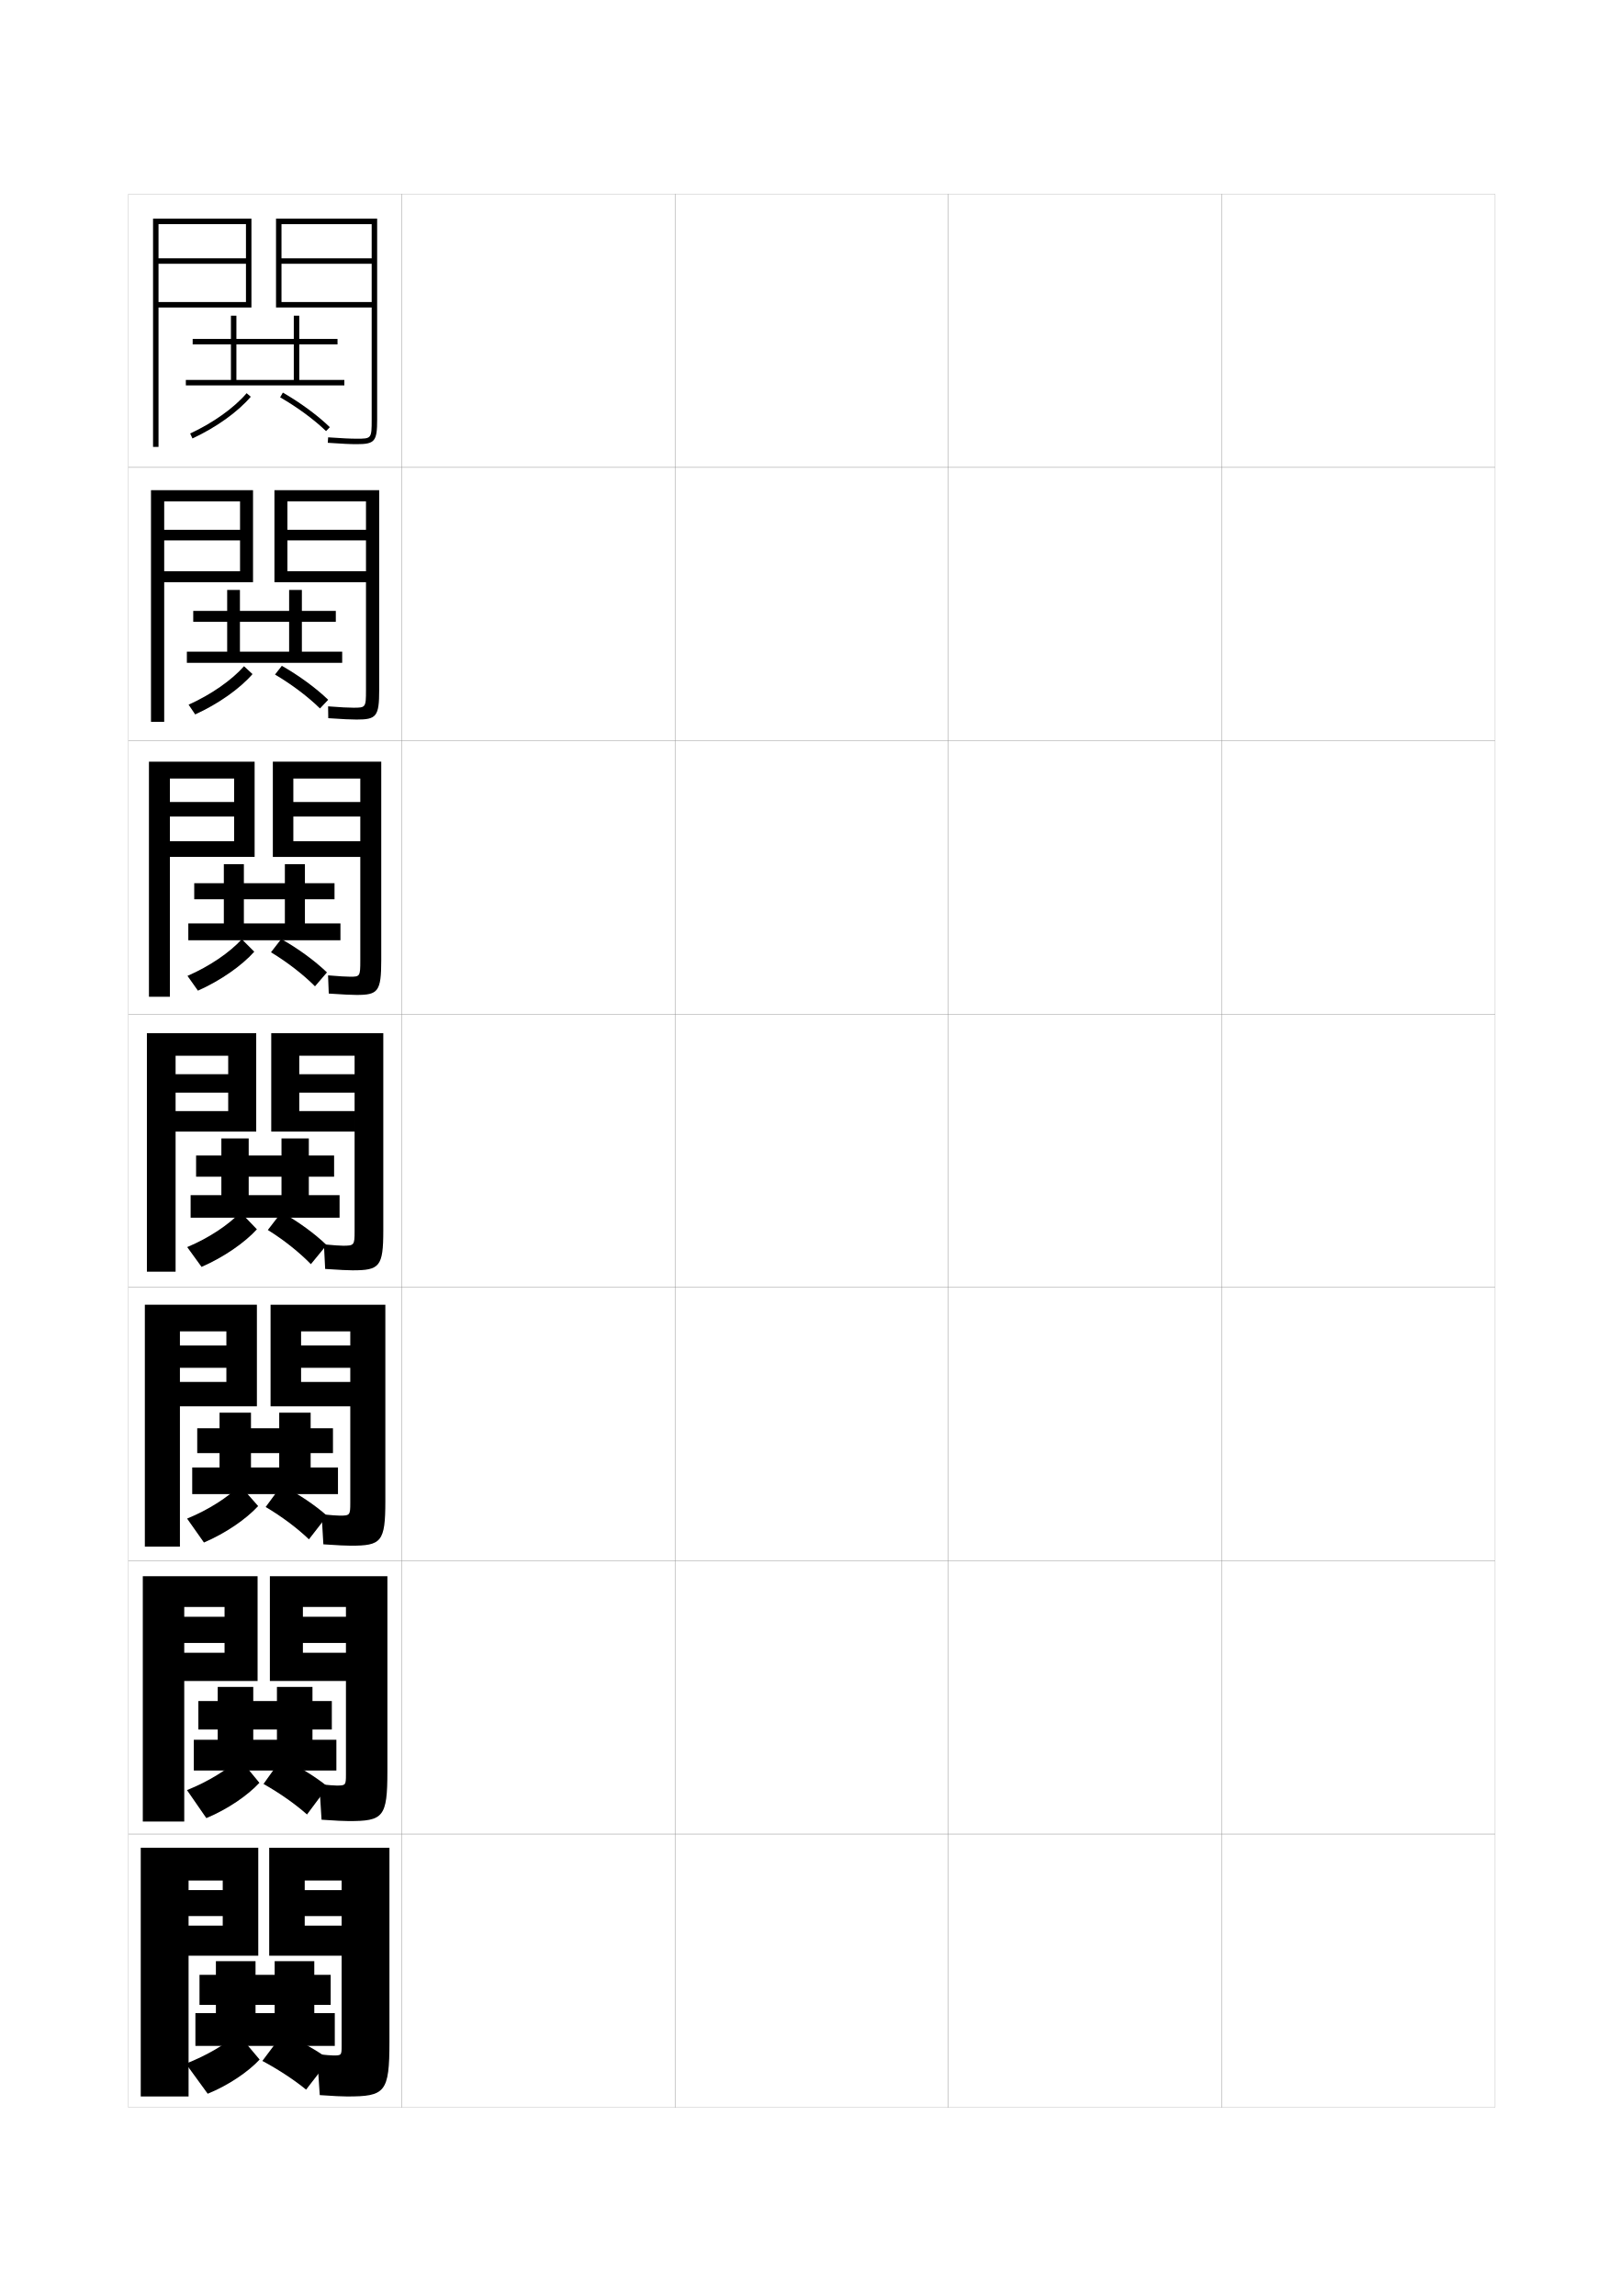
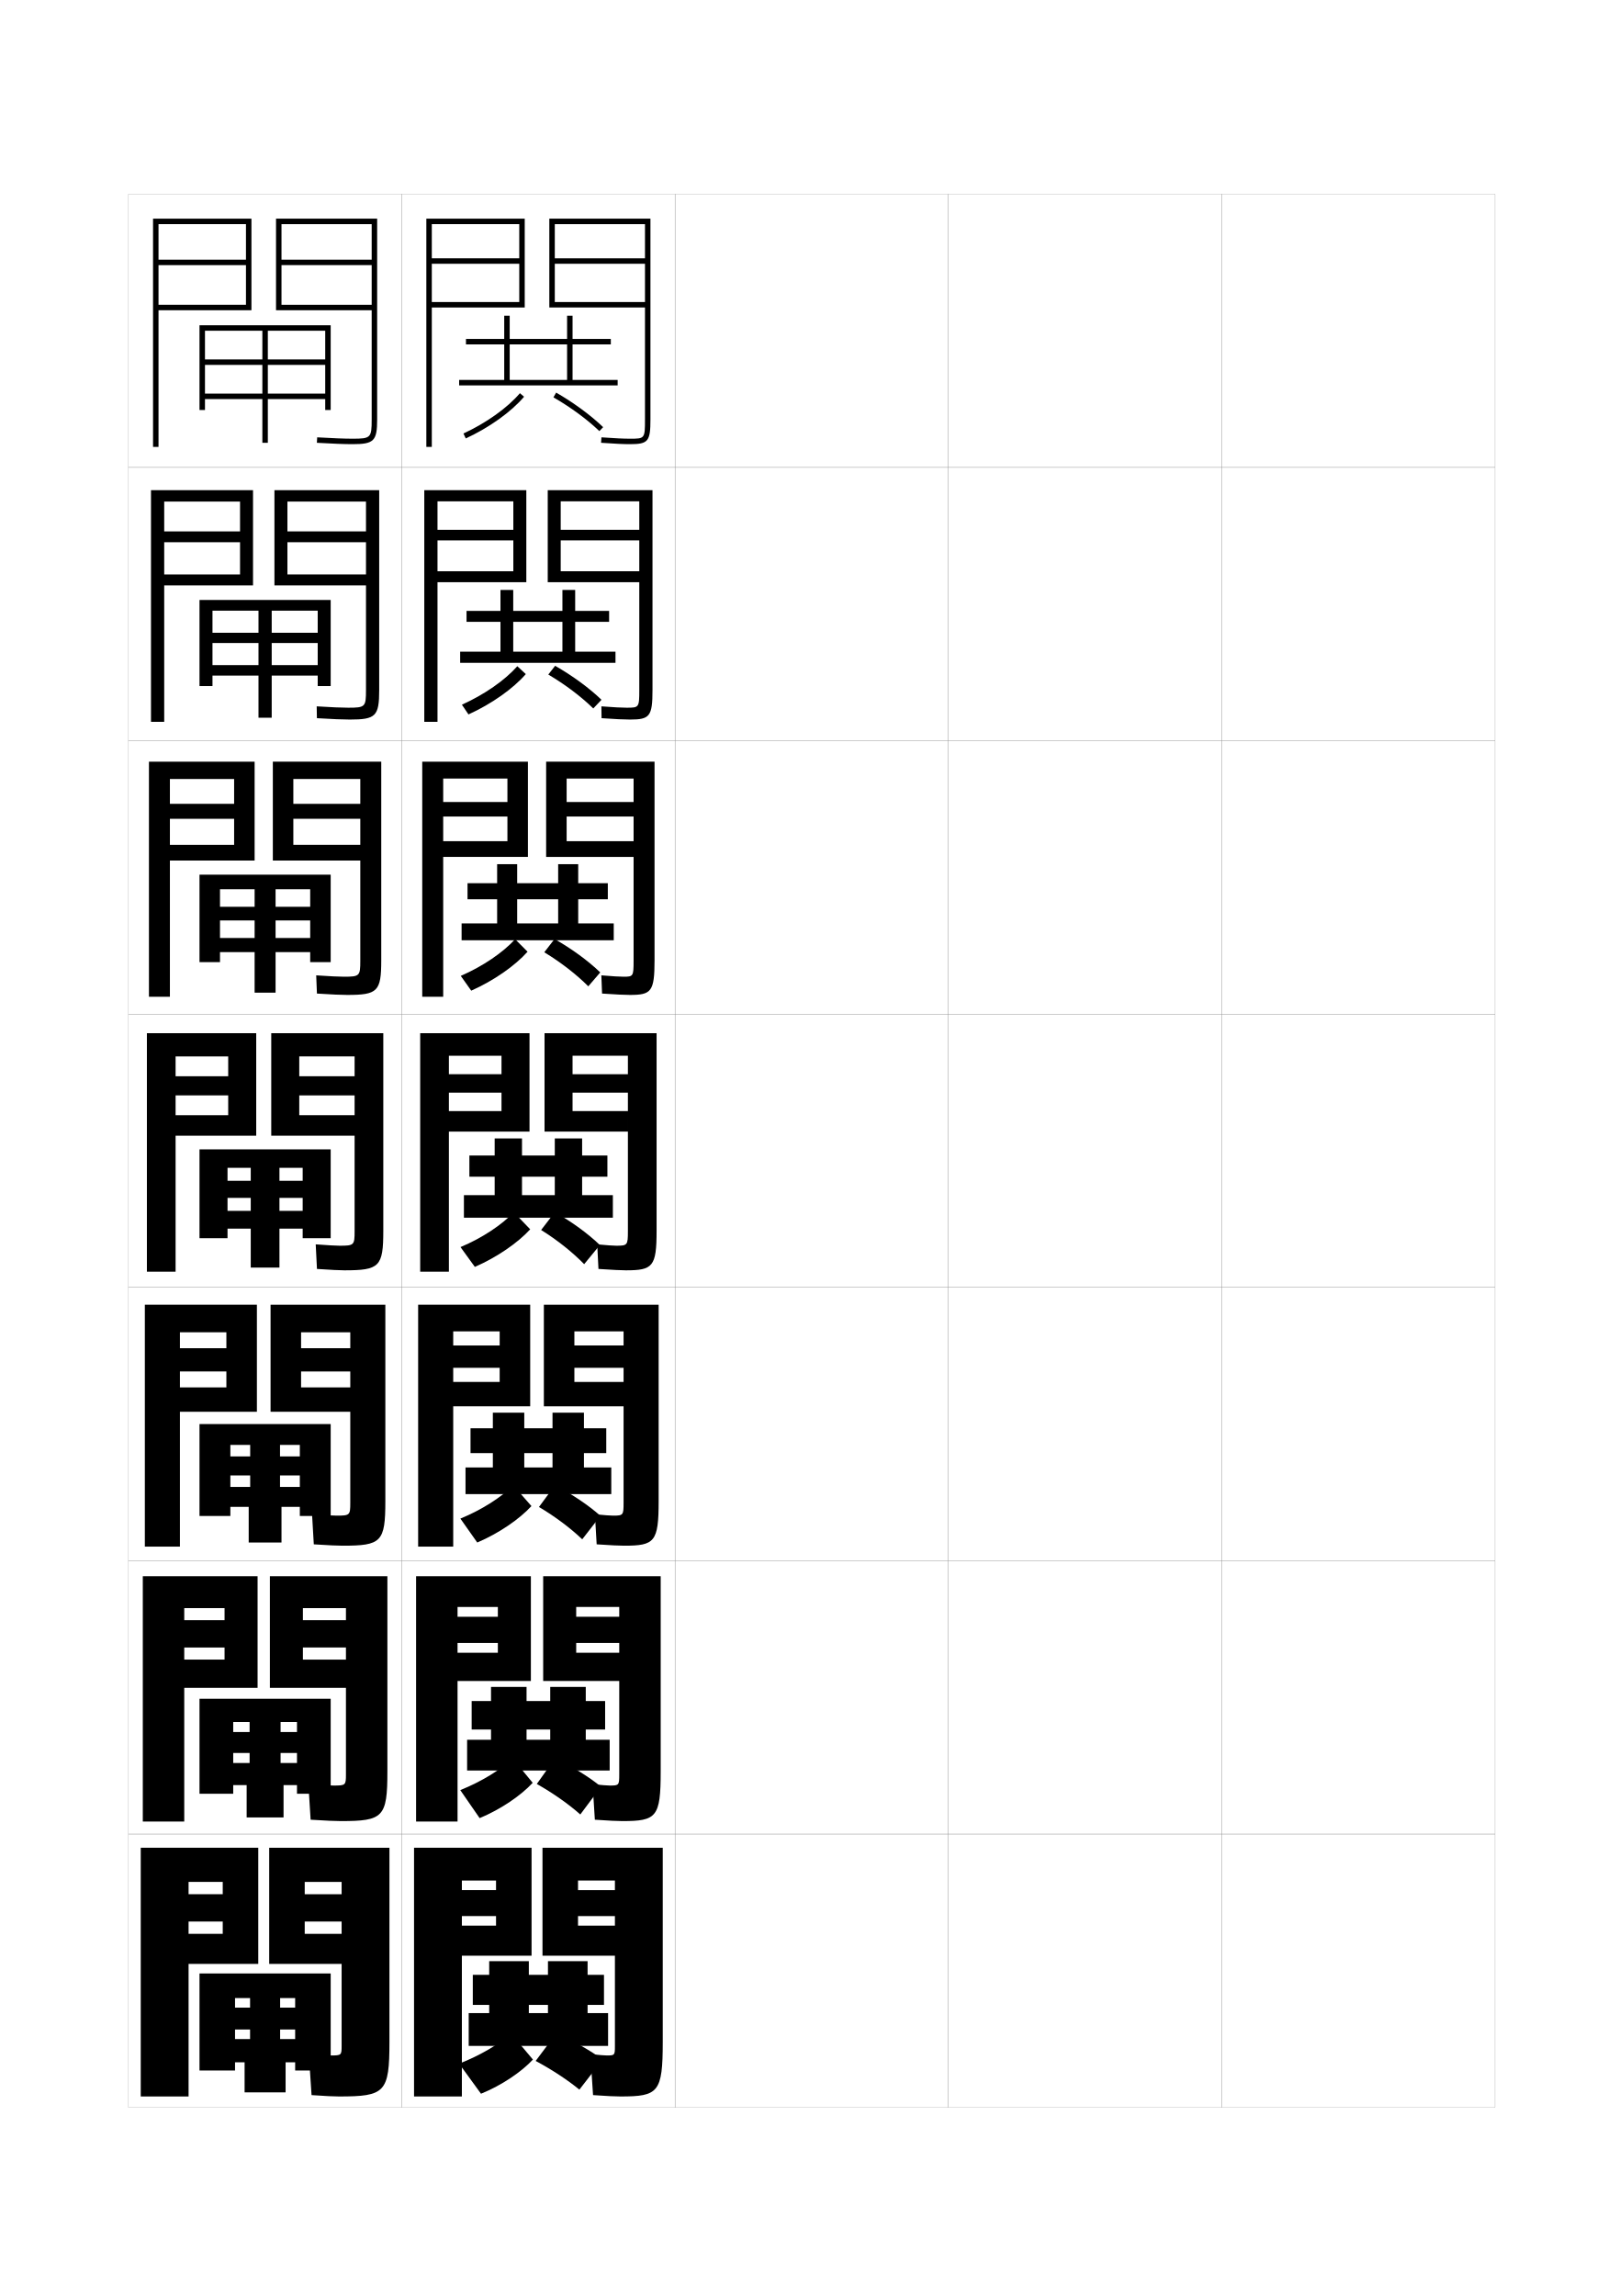
<svg xmlns="http://www.w3.org/2000/svg" version="1.1" id="glyphs" x="0px" y="0px" width="592px" height="840px" viewBox="0 0 592 840" enable-background="new 0 0 592 840" xml:space="preserve">
  <g>
    <rect x="47" y="71" fill="none" stroke="#999999" stroke-width="0.1" width="100" height="100" />
    <rect x="47" y="171" fill="none" stroke="#999999" stroke-width="0.1" width="100" height="100" />
    <rect x="47" y="271" fill="none" stroke="#999999" stroke-width="0.1" width="100" height="100" />
    <rect x="47" y="371" fill="none" stroke="#999999" stroke-width="0.1" width="100" height="100" />
    <rect x="47" y="471" fill="none" stroke="#999999" stroke-width="0.1" width="100" height="100" />
    <rect x="47" y="571" fill="none" stroke="#999999" stroke-width="0.1" width="100" height="100" />
    <rect x="47" y="671" fill="none" stroke="#999999" stroke-width="0.1" width="100" height="100" />
    <rect x="147" y="71" fill="none" stroke="#999999" stroke-width="0.1" width="100" height="100" />
    <rect x="147" y="171" fill="none" stroke="#999999" stroke-width="0.1" width="100" height="100" />
    <rect x="147" y="271" fill="none" stroke="#999999" stroke-width="0.1" width="100" height="100" />
    <rect x="147" y="371" fill="none" stroke="#999999" stroke-width="0.1" width="100" height="100" />
    <rect x="147" y="471" fill="none" stroke="#999999" stroke-width="0.1" width="100" height="100" />
    <rect x="147" y="571" fill="none" stroke="#999999" stroke-width="0.1" width="100" height="100" />
    <rect x="147" y="671" fill="none" stroke="#999999" stroke-width="0.1" width="100" height="100" />
    <rect x="247" y="71" fill="none" stroke="#999999" stroke-width="0.1" width="100" height="100" />
    <rect x="247" y="171" fill="none" stroke="#999999" stroke-width="0.1" width="100" height="100" />
    <rect x="247" y="271" fill="none" stroke="#999999" stroke-width="0.1" width="100" height="100" />
    <rect x="247" y="371" fill="none" stroke="#999999" stroke-width="0.1" width="100" height="100" />
    <rect x="247" y="471" fill="none" stroke="#999999" stroke-width="0.1" width="100" height="100" />
    <rect x="247" y="571" fill="none" stroke="#999999" stroke-width="0.1" width="100" height="100" />
    <rect x="247" y="671" fill="none" stroke="#999999" stroke-width="0.1" width="100" height="100" />
    <rect x="347" y="71" fill="none" stroke="#999999" stroke-width="0.1" width="100" height="100" />
    <rect x="347" y="171" fill="none" stroke="#999999" stroke-width="0.1" width="100" height="100" />
    <rect x="347" y="271" fill="none" stroke="#999999" stroke-width="0.1" width="100" height="100" />
    <rect x="347" y="371" fill="none" stroke="#999999" stroke-width="0.1" width="100" height="100" />
    <rect x="347" y="471" fill="none" stroke="#999999" stroke-width="0.1" width="100" height="100" />
    <rect x="347" y="571" fill="none" stroke="#999999" stroke-width="0.1" width="100" height="100" />
    <rect x="347" y="671" fill="none" stroke="#999999" stroke-width="0.1" width="100" height="100" />
    <rect x="447" y="71" fill="none" stroke="#999999" stroke-width="0.1" width="100" height="100" />
    <rect x="447" y="171" fill="none" stroke="#999999" stroke-width="0.1" width="100" height="100" />
    <rect x="447" y="271" fill="none" stroke="#999999" stroke-width="0.1" width="100" height="100" />
    <rect x="447" y="371" fill="none" stroke="#999999" stroke-width="0.1" width="100" height="100" />
    <rect x="447" y="471" fill="none" stroke="#999999" stroke-width="0.1" width="100" height="100" />
    <rect x="447" y="571" fill="none" stroke="#999999" stroke-width="0.1" width="100" height="100" />
    <rect x="447" y="671" fill="none" stroke="#999999" stroke-width="0.1" width="100" height="100" />
  </g>
-   <path d="M136,153.5c0,7-0.104,7-5.5,7c-2.37,0-5.1-0.13-10.432-0.497l-0.137,1.994  C125.313,162.368,128.079,162.5,130.5,162.5c6.659,0,7.5-1.009,7.5-9V80h-37v32.5h35v-2h-33v-14h33v-2h-33V82  h33V153.5z" />
-   <path d="M133.916,252.5c0,6.349-0.126,6.417-4.583,6.417  c-1.921,0-4.522-0.14-9.281-0.498l0.062,4.33  c5.357,0.366,8.24,0.501,10.386,0.501c7.229,0,8.25-1.104,8.25-10.833v-73.083  h-38.333V213h33.5v-4h-28.75v-11.292h28.75v-3.875h-28.75v-10.417h28.75V252.5z" />
-   <path d="M131.833,351.5c0,5.695-0.149,5.833-3.667,5.833  c-1.472,0-3.945-0.148-8.129-0.499l0.259,6.665C125.628,363.861,128.628,364,130.5,364  c7.797,0,9-1.202,9-12.667v-72.667H99.833V313.5h32v-5.75h-24.5v-9.021h24.5v-5.312h-24.5v-8.583h24.5  V351.5z" />
+   <path d="M236,153.5c0,7-0.104,7-5.5,7c-2.37,0-5.1-0.13-10.432-0.497l-0.137,1.994  C225.313,162.368,228.079,162.5,230.5,162.5c6.659,0,7.5-1.009,7.5-9V80h-37v32.5h35v-2h-33v-14h33v-2h-33V82  h33V153.5z" />
+   <path d="M233.916,252.5c0,6.349-0.126,6.417-4.583,6.417  c-1.921,0-4.522-0.14-9.281-0.498l0.062,4.33  c5.357,0.366,8.24,0.501,10.386,0.501c7.229,0,8.25-1.104,8.25-10.833v-73.083  h-38.333V213h33.5v-4h-28.75v-11.292h28.75v-3.875h-28.75v-10.417h28.75V252.5z" />
+   <path d="M231.833,351.5c0,5.695-0.149,5.833-3.667,5.833  c-1.472,0-3.945-0.148-8.129-0.499l0.259,6.665C225.628,363.861,228.628,364,230.5,364  c7.797,0,9-1.202,9-12.667v-72.667h-39.667V313.5h32v-5.75h-24.5v-9.021h24.5v-5.312h-24.5v-8.583h24.5  V351.5z" />
  <g>
-     <path d="M129.75,450.5c0,5.043-0.172,5.25-4.25,5.25c-1.023,0-3.367-0.158-6.979-0.5l0.457,9   c5.308,0.357,8.425,0.5,10.021,0.5c9.867,0,11.25-1.297,11.25-14.5V378h-41v36h30.5v-7.5H109.5v-6.75h20.25   V393H109.5v-6.75h20.25V450.5z" />
-     <path d="M128.333,565.5C139.549,565.5,141,564.162,141,549.167v-71.833H99V514.5h29.167v-8.916h-18   v-5.168h18V492.25h-18v-5.166h18v62.75c0,4.5-0.136,4.666-3.833,4.666   c-0.881,0-3.2-0.156-6.652-0.5l0.638,11C123.604,565.36,126.644,565.5,128.333,565.5z" />
-     <path d="M127.667,666.25c12.563,0,14.083-1.379,14.083-18.166v-71.417h-43V615h27.833v-10.333   h-15.75v-3.584h15.75V591.5h-15.75v-3.583h15.75v61.25c0,3.957-0.1,4.083-3.417,4.083   c-0.739,0-3.032-0.154-6.326-0.5l0.818,13C122.923,666.113,125.884,666.25,127.667,666.25z" />
+     <path d="M229.75,450.5c0,5.043-0.172,5.25-4.25,5.25c-1.023,0-3.367-0.158-6.979-0.5l0.457,9   c5.308,0.357,8.425,0.5,10.021,0.5c9.867,0,11.25-1.297,11.25-14.5V378h-41v36h30.5v-7.5H209.5v-6.75h20.25   V393H209.5v-6.75h20.25V450.5z" />
+     <path d="M228.333,565.5C239.549,565.5,241,564.162,241,549.167v-71.833h-42V514.5h29.167v-8.916h-18   v-5.168h18V492.25h-18v-5.166h18v62.75c0,4.5-0.136,4.666-3.833,4.666   c-0.881,0-3.2-0.156-6.652-0.5l0.638,11C223.604,565.36,226.644,565.5,228.333,565.5z" />
+     <path d="M227.667,666.25c12.563,0,14.083-1.379,14.083-18.166v-71.417h-43V615h27.833v-10.333   h-15.75v-3.584h15.75V591.5h-15.75v-3.583h15.75v61.25c0,3.957-0.1,4.083-3.417,4.083   c-0.739,0-3.032-0.154-6.326-0.5l0.818,13C222.923,666.113,225.884,666.25,227.667,666.25z" />
  </g>
-   <path d="M127,767c13.911,0,15.5-1.42,15.5-20v-71h-44v39.5H125v-11h-13.5V701H125v-9.5h-13.5V688H125v60.5  c0,3.414-0.063,3.5-3,3.5c-0.597,0-2.863-0.152-6-0.5l1,15C122.241,766.866,125.125,767,127,767z" />
+   <path d="M227,767c13.911,0,15.5-1.42,15.5-20v-71h-44v39.5H225v-11h-13.5V701H225v-9.5h-13.5V688H225v60.5  c0,3.414-0.063,3.5-3,3.5c-0.597,0-2.863-0.152-6-0.5l1,15C222.241,766.866,225.125,767,227,767z" />
  <g>
-     <polygon points="109.5,139 109.5,126 123.5,126 123.5,124 109.5,124 109.5,115.5 107.5,115.5 107.5,124 70.5,124 70.5,126    107.5,126 107.5,139 86.5,139 86.5,115.5 84.5,115.5 84.5,139 68,139 68,141 126,141 126,139  " />
-     <path d="M69.58,158.593l0.84,1.814c8.645-4.003,16.623-9.707,21.342-15.26   l-1.523-1.295C85.697,149.195,77.975,154.705,69.58,158.593z" />
-     <path d="M102.502,145.367c6.246,3.588,12.371,8.092,16.805,12.354l1.387-1.441   c-4.546-4.371-10.813-8.98-17.195-12.646L102.502,145.367z" />
+     <polygon points="209.5,139 209.5,126 223.5,126 223.5,124 209.5,124 209.5,115.5 207.5,115.5 207.5,124 170.5,124 170.5,126    207.5,126 207.5,139 186.5,139 186.5,115.5 184.5,115.5 184.5,139 168,139 168,141 226,141 226,139  " />
+     <path d="M169.58,158.593l0.84,1.814c8.645-4.003,16.623-9.707,21.342-15.26   l-1.523-1.295C185.697,149.195,177.975,154.705,169.58,158.593z" />
+     <path d="M202.502,145.367c6.246,3.588,12.371,8.092,16.805,12.354l1.387-1.441   c-4.546-4.371-10.813-8.98-17.195-12.646L202.502,145.367z" />
  </g>
  <g>
    <g>
-       <polygon points="110.458,238.417 110.458,227.5 122.875,227.5 122.875,223.5 110.458,223.5     110.458,215.833 105.792,215.833 105.792,223.5 70.708,223.5 70.708,227.5 105.792,227.5     105.792,238.417 87.792,238.417 87.792,215.833 83.125,215.833 83.125,238.417     68.375,238.417 68.375,242.5 125.208,242.5 125.208,238.417   " />
-       <path d="M69.012,257.812l2.405,3.565c8.475-3.852,16.326-9.408,20.978-14.757    l-3.11-2.885C84.812,248.821,77.268,254.106,69.012,257.812z" />
-       <path d="M100.625,246.787c6.151,3.624,12.122,8.148,16.453,12.402l3.01-3.169    c-4.481-4.307-10.621-8.817-16.964-12.432L100.625,246.787z" />
+       <polygon points="210.458,238.417 210.458,227.5 222.875,227.5 222.875,223.5 210.458,223.5     210.458,215.833 205.792,215.833 205.792,223.5 170.708,223.5 170.708,227.5 205.792,227.5     205.792,238.417 187.792,238.417 187.792,215.833 183.125,215.833 183.125,238.417     168.375,238.417 168.375,242.5 225.208,242.5 225.208,238.417   " />
+       <path d="M169.012,257.812l2.405,3.565c8.475-3.852,16.326-9.408,20.978-14.757    l-3.11-2.885C184.812,248.821,177.268,254.106,169.012,257.812z" />
+       <path d="M200.625,246.787c6.151,3.624,12.122,8.148,16.453,12.402l3.01-3.169    c-4.481-4.307-10.621-8.817-16.964-12.432L200.625,246.787z" />
    </g>
    <g>
-       <polygon points="111.57,337.833 111.57,329 122.403,329 122.403,323.125 111.57,323.125     111.57,316.166 104.236,316.166 104.236,323.125 71.07,323.125 71.07,329 104.236,329     104.236,337.833 89.236,337.833 89.236,316.166 81.903,316.166 81.903,337.833     68.903,337.833 68.903,344 124.57,344 124.57,337.833   " />
-       <path d="M68.597,357.03l3.827,5.408c8.306-3.699,16.028-9.108,20.614-14.254    l-4.556-4.567C84.08,348.447,76.714,353.508,68.597,357.03z" />
-       <path d="M99.153,348.394c6.056,3.659,11.872,8.205,16.102,12.451l4.38-5.085    c-4.417-4.242-10.429-8.654-16.732-12.216L99.153,348.394z" />
+       <polygon points="211.57,337.833 211.57,329 222.403,329 222.403,323.125 211.57,323.125     211.57,316.166 204.236,316.166 204.236,323.125 171.07,323.125 171.07,329 204.236,329     204.236,337.833 189.236,337.833 189.236,316.166 181.903,316.166 181.903,337.833     168.903,337.833 168.903,344 224.57,344 224.57,337.833   " />
+       <path d="M168.597,357.03l3.827,5.408c8.306-3.699,16.028-9.108,20.614-14.254    l-4.556-4.567C184.08,348.447,176.714,353.508,168.597,357.03z" />
+       <path d="M199.153,348.394c6.056,3.659,11.872,8.205,16.102,12.451l4.38-5.085    c-4.417-4.242-10.429-8.654-16.732-12.216L199.153,348.394z" />
    </g>
    <g>
-       <polygon points="113,437.25 113,430.5 122.25,430.5 122.25,422.75 113,422.75 113,416.5 103,416.5 103,422.75 71.75,422.75     71.75,430.5 103,430.5 103,437.25 91,437.25 91,416.5 81,416.5 81,437.25 69.75,437.25 69.75,445.5 124.25,445.5 124.25,437.25       " />
-       <path d="M68.5,456.25l5.25,7.25c8.137-3.547,15.73-8.809,20.25-13.75l-6-6.25    C83.666,448.074,76.479,452.909,68.5,456.25z" />
-       <path d="M98,450c5.961,3.695,11.623,8.262,15.75,12.5l5.75-7c-4.353-4.178-10.236-8.491-16.5-12    L98,450z" />
+       <polygon points="213,437.25 213,430.5 222.25,430.5 222.25,422.75 213,422.75 213,416.5 203,416.5 203,422.75 171.75,422.75     171.75,430.5 203,430.5 203,437.25 191,437.25 191,416.5 181,416.5 181,437.25 169.75,437.25 169.75,445.5 224.25,445.5     224.25,437.25   " />
+       <path d="M168.5,456.25l5.25,7.25c8.137-3.547,15.73-8.809,20.25-13.75l-6-6.25    C183.666,448.074,176.479,452.909,168.5,456.25z" />
+       <path d="M198,450c5.961,3.695,11.623,8.262,15.75,12.5l5.75-7c-4.353-4.178-10.236-8.491-16.5-12    L198,450z" />
    </g>
    <g>
-       <polygon points="113.667,536.875 113.667,531.625 121.833,531.625 121.833,522.541 113.667,522.541     113.667,516.833 102.167,516.833 102.167,522.541 72.167,522.541 72.167,531.625     102.167,531.625 102.167,536.875 91.833,536.875 91.833,516.833 80.333,516.833 80.333,536.875     70.333,536.875 70.333,546.625 123.667,546.625 123.667,536.875   " />
-       <path d="M68.458,555.583L74.625,564.334C82.592,560.938,90.057,555.785,94.458,551    l-6.667-7.583C83.468,547.734,76.371,552.342,68.458,555.583z" />
-       <path d="M97.208,551.334c5.987,3.54,11.69,7.863,15.833,11.832l6.667-8.583    c-4.377-3.881-10.316-7.905-16.667-11.166L97.208,551.334z" />
+       <polygon points="213.667,536.875 213.667,531.625 221.833,531.625 221.833,522.541 213.667,522.541     213.667,516.833 202.167,516.833 202.167,522.541 172.167,522.541 172.167,531.625     202.167,531.625 202.167,536.875 191.833,536.875 191.833,516.833 180.333,516.833     180.333,536.875 170.333,536.875 170.333,546.625 223.667,546.625 223.667,536.875   " />
+       <path d="M168.458,555.583l6.167,8.751c7.967-3.396,15.432-8.549,19.833-13.334    l-6.667-7.583C183.468,547.734,176.371,552.342,168.458,555.583z" />
+       <path d="M197.208,551.334c5.987,3.54,11.69,7.863,15.833,11.832l6.667-8.583    c-4.377-3.881-10.316-7.905-16.667-11.166L197.208,551.334z" />
    </g>
    <g>
-       <polygon points="114.333,636.5 114.333,632.75 121.417,632.75 121.417,622.333 114.333,622.333     114.333,617.166 101.333,617.166 101.333,622.333 72.583,622.333 72.583,632.75     101.333,632.75 101.333,636.5 92.667,636.5 92.667,617.166 79.667,617.166 79.667,636.5     70.917,636.5 70.917,647.75 123.083,647.75 123.083,636.5   " />
-       <path d="M68.417,654.916L75.5,665.167c7.798-3.243,15.134-8.288,19.417-12.917    l-7.334-8.916C83.27,647.395,76.263,651.774,68.417,654.916z" />
-       <path d="M96.417,652.667c6.014,3.386,11.757,7.466,15.916,11.166l7.584-10.167    c-4.401-3.584-10.396-7.318-16.834-10.332L96.417,652.667z" />
+       <polygon points="214.333,636.5 214.333,632.75 221.417,632.75 221.417,622.333 214.333,622.333     214.333,617.166 201.333,617.166 201.333,622.333 172.583,622.333 172.583,632.75     201.333,632.75 201.333,636.5 192.667,636.5 192.667,617.166 179.667,617.166 179.667,636.5     170.917,636.5 170.917,647.75 223.083,647.75 223.083,636.5   " />
+       <path d="M168.417,654.916L175.5,665.167c7.798-3.243,15.134-8.288,19.417-12.917    l-7.334-8.916C183.27,647.395,176.263,651.774,168.417,654.916z" />
+       <path d="M196.417,652.667c6.014,3.386,11.757,7.466,15.916,11.166l7.584-10.167    c-4.401-3.584-10.396-7.318-16.834-10.332L196.417,652.667z" />
    </g>
  </g>
  <g>
-     <polygon points="93.5,736.5 93.5,717.5 79,717.5 79,736.5 71.5,736.5 71.5,748.5 122.5,748.5 122.5,736.5 115,736.5 115,733.5    121,733.5 121,722.5 115,722.5 115,717.5 100.5,717.5 100.5,722.5 73,722.5 73,733.5 100.5,733.5 100.5,736.5  " />
-     <path d="M68,755l8,11c7.628-3.092,14.836-8.028,19-12.5l-8-9.5   C82.697,747.805,75.78,751.957,68,755z" />
-     <path d="M96,754c6.041,3.232,11.824,7.068,16,10.5l8.5-11c-4.425-3.287-10.476-6.733-17-9.5   L96,754z" />
+     <polygon points="193.5,736.5 193.5,717.5 179,717.5 179,736.5 171.5,736.5 171.5,748.5 222.5,748.5 222.5,736.5 215,736.5    215,733.5 221,733.5 221,722.5 215,722.5 215,717.5 200.5,717.5 200.5,722.5 173,722.5 173,733.5 200.5,733.5 200.5,736.5  " />
+     <path d="M168,755l8,11c7.628-3.092,14.836-8.028,19-12.5l-8-9.5   C182.697,747.805,175.78,751.957,168,755z" />
+     <path d="M196,754c6.041,3.232,11.824,7.068,16,10.5l8.5-11c-4.425-3.287-10.476-6.733-17-9.5   L196,754z" />
  </g>
-   <polygon points="90,110.5 90,96.5 58,96.5 58,94.5 90,94.5 90,82 58,82 58,163.5 56,163.5 56,80 92,80 92,112.5 58,112.5 58,110.5   " />
+   <polygon points="190,110.5 190,96.5 158,96.5 158,94.5 190,94.5 190,82 158,82 158,163.5 156,163.5 156,80 192,80 192,112.5   158,112.5 158,110.5 " />
  <g>
-     <polygon points="87.833,209 87.833,197.708 60.083,197.708 60.083,193.833    87.833,193.833 87.833,183.417 60.083,183.417 60.083,264.083 55.25,264.083    55.25,179.333 92.583,179.333 92.583,213 60.083,213 60.083,209  " />
-     <polygon points="85.667,307.75 85.667,298.729 62.167,298.729 62.167,293.416 85.667,293.416    85.667,284.833 62.167,284.833 62.167,364.667 54.5,364.667 54.5,278.667 93.167,278.667    93.167,313.5 62.167,313.5 62.167,307.75  " />
-     <polygon points="53.75,378 93.75,378 93.75,414 64.25,414 64.25,406.5 83.5,406.5 83.5,399.75 64.25,399.75 64.25,393 83.5,393    83.5,386.25 64.25,386.25 64.25,465.25 53.75,465.25  " />
-     <polygon points="53,477.334 94,477.334 94,514.5 65.833,514.5 65.833,505.584 82.833,505.584    82.833,500.416 65.833,500.416 65.833,492.25 82.833,492.25 82.833,487.084    65.833,487.084 65.833,565.834 53,565.834  " />
-     <polygon points="67.417,666.417 52.25,666.417 52.25,576.667 94.25,576.667 94.25,615 67.417,615    67.417,604.667 82.167,604.667 82.167,601.083 67.417,601.083 67.417,591.5 82.167,591.5    82.167,587.917 67.417,587.917  " />
+     <polygon points="187.833,209 187.833,197.708 160.083,197.708 160.083,193.833    187.833,193.833 187.833,183.417 160.083,183.417 160.083,264.083 155.25,264.083    155.25,179.333 192.583,179.333 192.583,213 160.083,213 160.083,209  " />
+     <polygon points="185.667,307.75 185.667,298.729 162.167,298.729 162.167,293.416    185.667,293.416 185.667,284.833 162.167,284.833 162.167,364.667 154.5,364.667    154.5,278.667 193.167,278.667 193.167,313.5 162.167,313.5 162.167,307.75  " />
+     <polygon points="153.75,378 193.75,378 193.75,414 164.25,414 164.25,406.5 183.5,406.5 183.5,399.75 164.25,399.75 164.25,393    183.5,393 183.5,386.25 164.25,386.25 164.25,465.25 153.75,465.25  " />
+     <polygon points="153,477.334 194,477.334 194,514.5 165.833,514.5 165.833,505.584 182.833,505.584    182.833,500.416 165.833,500.416 165.833,492.25 182.833,492.25 182.833,487.084    165.833,487.084 165.833,565.834 153,565.834  " />
+     <polygon points="167.417,666.417 152.25,666.417 152.25,576.667 194.25,576.667 194.25,615 167.417,615    167.417,604.667 182.167,604.667 182.167,601.083 167.417,601.083 167.417,591.5    182.167,591.5 182.167,587.917 167.417,587.917  " />
  </g>
-   <polygon points="69,767 69,688 81.5,688 81.5,691.5 69,691.5 69,701 81.5,701 81.5,704.5 69,704.5 69,715.5 94.5,715.5 94.5,676   51.5,676 51.5,767 " />
+   <polygon points="169,767 169,688 181.5,688 181.5,691.5 169,691.5 169,701 181.5,701 181.5,704.5 169,704.5 169,715.5 194.5,715.5   194.5,676 151.5,676 151.5,767 " />
+   <polygon points="119,119 119,144 98,144 98,133.5 119,133.5 119,131.5 98,131.5 98,121 119,121 119,119 75,119 75,121 96,121   96,131.5 75,131.5 75,133.5 96,133.5 96,144 75,144 75,119 73,119 73,150 75,150 75,146 96,146 96,162 98,162 98,146 119,146   119,150 121,150 121,119 " />
+   <g>
+     <polygon points="116.25,219.5 116.25,243.333 99.417,243.333 99.417,235.25 116.25,235.25    116.25,231.5 99.417,231.5 99.417,223.416 116.25,223.416 116.25,219.5 77.75,219.5    77.75,223.416 94.583,223.416 94.583,231.5 77.75,231.5 77.75,235.25 94.583,235.25    94.583,243.333 77.75,243.333 77.75,219.5 73,219.5 73,251 77.75,251 77.75,247.166    94.583,247.166 94.583,262.583 99.417,262.583 99.417,247.166 116.25,247.166 116.25,251    121,251 121,219.5  " />
+     <polygon points="113.5,320 113.5,343.167 100.833,343.167 100.833,336.75 113.5,336.75 113.5,331.75    100.833,331.75 100.833,325.333 113.5,325.333 113.5,320 80.5,320 80.5,325.333 93.167,325.333    93.167,331.75 80.5,331.75 80.5,336.75 93.167,336.75 93.167,343.167 80.5,343.167 80.5,320 73,320 73,352    80.5,352 80.5,348.333 93.167,348.333 93.167,363.167 100.833,363.167 100.833,348.333    113.5,348.333 113.5,352 121,352 121,320  " />
+     <polygon points="110.75,420.5 110.75,443 102.25,443 102.25,438.25 110.75,438.25 110.75,432 102.25,432 102.25,427.25    110.75,427.25 110.75,420.5 83.25,420.5 83.25,427.25 91.75,427.25 91.75,432 83.25,432 83.25,438.25 91.75,438.25 91.75,443    83.25,443 83.25,420.5 73,420.5 73,453 83.25,453 83.25,449.5 91.75,449.5 91.75,463.75 102.25,463.75 102.25,449.5 110.75,449.5    110.75,453 121,453 121,420.5  " />
+     <polygon points="109.708,521 109.708,544 102.458,544 102.458,539.792 109.708,539.792    109.708,532.834 102.458,532.834 102.458,528.625 109.708,528.625 109.708,521 84.292,521    84.292,528.625 91.542,528.625 91.542,532.834 84.292,532.834 84.292,539.792    91.542,539.792 91.542,544 84.292,544 84.292,521 73,521 73,554.625 84.292,554.625    84.292,551.292 91,551.292 91,564.333 103,564.333 103,551.292 109.708,551.292    109.708,554.625 121,554.625 121,521  " />
+     <polygon points="108.667,621.5 108.667,645 102.667,645 102.667,641.334 108.667,641.334    108.667,633.667 102.667,633.667 102.667,630 108.667,630 108.667,621.5 85.333,621.5    85.333,630 91.333,630 91.333,633.667 85.333,633.667 85.333,641.334 91.333,641.334    91.333,645 85.333,645 85.333,621.5 73,621.5 73,656.25 85.333,656.25 85.333,653.084 90.25,653.084    90.25,664.916 103.75,664.916 103.75,653.084 108.667,653.084 108.667,656.25 121,656.25 121,621.5  " />
+   </g>
+   <polygon points="108,722 108,746 102.5,746 102.5,742.5 108,742.5 108,734.5 102.5,734.5 102.5,731 108,731 108,722 86,722 86,731   91.5,731 91.5,734.5 86,734.5 86,742.5 91.5,742.5 91.5,746 86,746 86,722 73,722 73,757.5 86,757.5 86,754.5 89.5,754.5   89.5,765.5 104.5,765.5 104.5,754.5 108,754.5 108,757.5 121,757.5 121,722 " />
+   <polygon points="90,97 58,97 58,95 90,95 90,82 58,82 58,163.5 56,163.5 56,80 92,80 92,113.5 58,113.5 58,111.5 90,111.5 " />
+   <g>
+     <polygon points="55.25,264.083 55.25,179.333 92.583,179.333 92.583,214.167    60.083,214.167 60.083,210.166 87.833,210.166 87.833,198.375 60.083,198.375    60.083,194.416 87.833,194.416 87.833,183.5 60.083,183.5 60.083,264.083  " />
+     <polygon points="54.5,364.667 54.5,278.667 93.166,278.667 93.166,314.833 62.167,314.833    62.167,309.083 85.667,309.083 85.667,299.562 62.167,299.562 62.167,294.083    85.667,294.083 85.667,285 62.167,285 62.167,364.667  " />
+     <polygon points="53.75,465.25 64.25,465.25 64.25,386.5 83.5,386.5 83.5,393.75 64.25,393.75 64.25,400.75 83.5,400.75 83.5,408    64.25,408 64.25,415.5 93.75,415.5 93.75,378 53.75,378  " />
+     <polygon points="65.833,565.834 65.833,487.416 82.833,487.416 82.833,493.25 65.833,493.25    65.833,501.75 82.833,501.75 82.833,507.584 65.833,507.584 65.833,516.5 94,516.5 94,477.334    53,477.334 53,565.834  " />
+     <polygon points="67.417,666.417 67.417,588.333 82.167,588.333 82.167,592.75 67.417,592.75    67.417,602.75 82.167,602.75 82.167,607.167 67.417,607.167 67.417,617.5 94.25,617.5    94.25,576.667 52.25,576.667 52.25,666.417  " />
+   </g>
+   <polygon points="69,767 69,688.5 81.5,688.5 81.5,693 69,693 69,703 81.5,703 81.5,707.5 69,707.5 69,718.5 94.5,718.5 94.5,676   51.5,676 51.5,767 " />
+   <path d="M136,153.5c0,6.673-0.327,7-7,7c-2.938,0-7.05-0.158-12.942-0.498l-0.115,1.996  C121.875,162.341,126.023,162.5,129,162.5c7.822,0,9-1.178,9-9V80h-37v33.5h35v-2h-33V97h33v-2h-33V82h33V153.5z" />
+   <g>
+     <path d="M128,263.25c9.504,0,10.75-1.218,10.75-10.833v-73.083h-38.333v34.833h33.5v-4h-28.75   V198.375h28.75v-3.959h-28.75V183.5h28.75v69c0,6.129-0.287,6.417-6.5,6.417   c-2.391,0-6.084-0.158-11.538-0.499l0.076,4.331   C121.679,263.096,125.483,263.25,128,263.25z" />
+     <path d="M99.833,278.667v36.167h32v-5.75h-24.5V299.562h24.5v-5.479h-24.5V285h24.5v66.5   c0,5.586-0.246,5.833-6,5.833c-1.844,0-5.118-0.158-10.133-0.499l0.266,6.665   C121.482,363.852,124.943,364,127,364c11.186,0,12.5-1.257,12.5-12.667v-72.667H99.833z" />
+     <path d="M126,464.75c12.867,0,14.25-1.297,14.25-14.5V378h-41v37.5h30.5V408H109.5v-7.25h20.25v-7H109.5v-7.25h20.25v64   c0,5.043-0.206,5.25-5.5,5.25c-1.297,0-4.152-0.158-8.729-0.5l0.457,9   C121.286,464.607,124.403,464.75,126,464.75z" />
+     <path d="M125.333,565.5C139.549,565.5,141,564.162,141,549.166v-71.832H99V516.5h29.167v-8.916h-18   V501.75h18v-8.5h-18v-5.834h18v62.418c0,4.5-0.166,4.666-5,4.666   c-1.188,0-4.279-0.156-8.986-0.5l0.639,11C120.367,565.36,123.555,565.5,125.333,565.5z" />
+     <path d="M122.083,653.25c-1.079,0-4.405-0.154-9.243-0.5l0.819,13   c5.789,0.363,9.047,0.5,11.007,0.5c15.563,0,17.083-1.378,17.083-18.167v-71.416   H98.75V617.5h27.833v-10.333h-15.75V602.75h15.75v-10h-15.75v-4.417h15.75v60.834   C126.583,653.124,126.458,653.25,122.083,653.25z" />
+   </g>
+   <path d="M121,752c-0.796,0-3.817-0.152-8-0.5l1,15c5.241,0.366,8.125,0.5,10,0.5  c16.911,0,18.5-1.419,18.5-20v-71h-44v42.5H125v-11h-13.5V703H125v-10h-13.5v-4.5H125v60  C125,751.914,124.915,752,121,752z" />
</svg>
